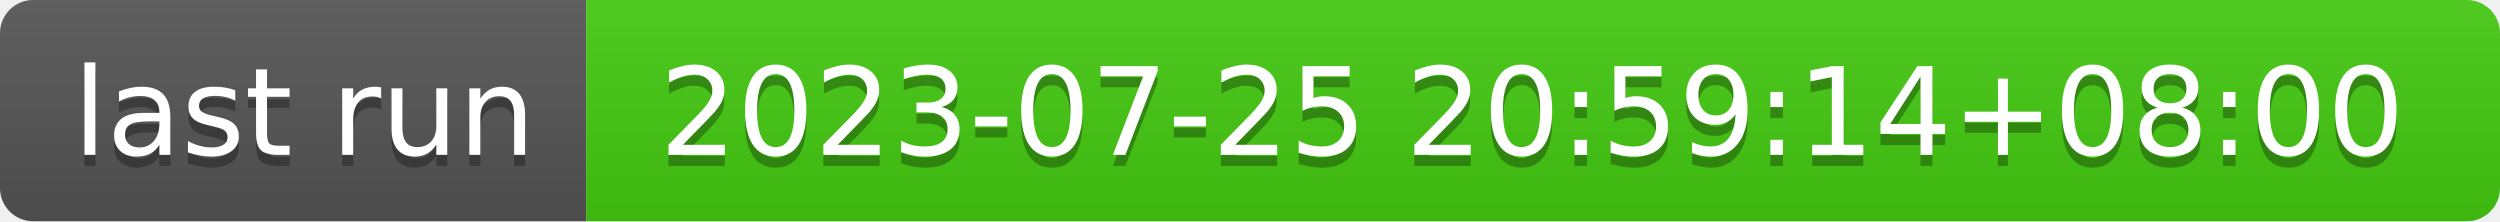
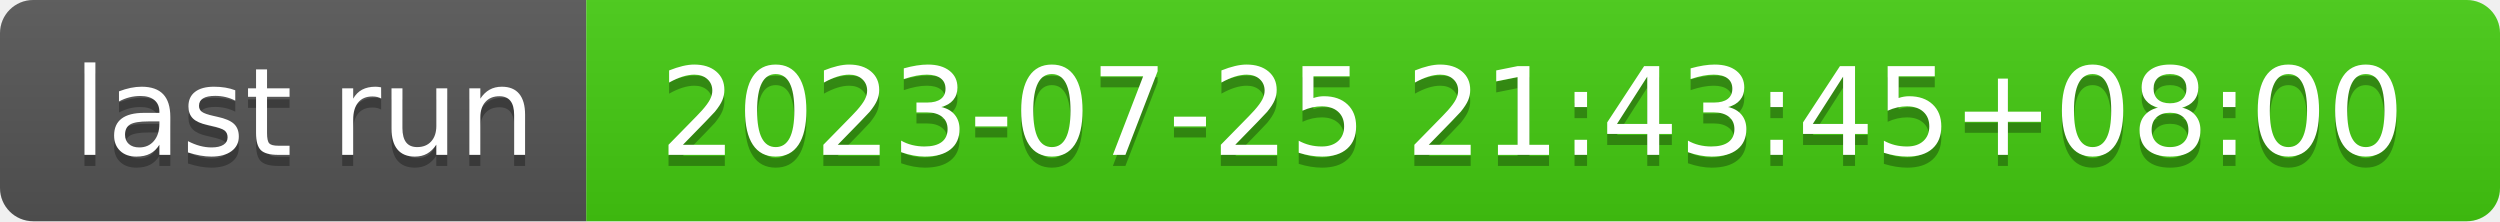
- <svg xmlns="http://www.w3.org/2000/svg" width="226" height="20" role="img" aria-label="last run: 2023-07-25 20:59:14+08:00">
+ <svg xmlns="http://www.w3.org/2000/svg" width="226" height="20" role="img" aria-label="last run: 2023-07-25 21:43:45+08:00">
  <linearGradient id="s" x2="0" y2="100%">
    <stop offset="0" stop-color="#bbb" stop-opacity=".1" />
    <stop offset="1" stop-opacity=".1" />
  </linearGradient>
  <clipPath id="r">
    <rect width="226" height="20" rx="3" fill="#fff" />
  </clipPath>
  <g clip-path="url(#r)">
    <rect width="53" height="20" fill="#555" />
    <rect x="53" width="173" height="20" fill="#4c1" />
    <rect width="226" height="20" fill="url(#s)" />
  </g>
  <g fill="#fff" text-anchor="middle" font-family="Verdana,Geneva,DejaVu Sans,sans-serif" text-rendering="geometricPrecision" font-size="110">
    <text aria-hidden="true" x="275" y="150" fill="#010101" fill-opacity=".3" transform="scale(.1)" textLength="430">last run</text>
    <text x="275" y="140" transform="scale(.1)" fill="#fff" textLength="430">last run</text>
-     <text aria-hidden="true" x="1385" y="150" fill="#010101" fill-opacity=".3" transform="scale(.1)" textLength="1630">2023-07-25 20:59:14+08:00</text>
-     <text x="1385" y="140" transform="scale(.1)" fill="#fff" textLength="1630">2023-07-25 20:59:14+08:00</text>
+     <text aria-hidden="true" x="1385" y="150" fill="#010101" fill-opacity=".3" transform="scale(.1)" textLength="1630">2023-07-25 21:43:45+08:00</text>
+     <text x="1385" y="140" transform="scale(.1)" fill="#fff" textLength="1630">2023-07-25 21:43:45+08:00</text>
  </g>
</svg>
